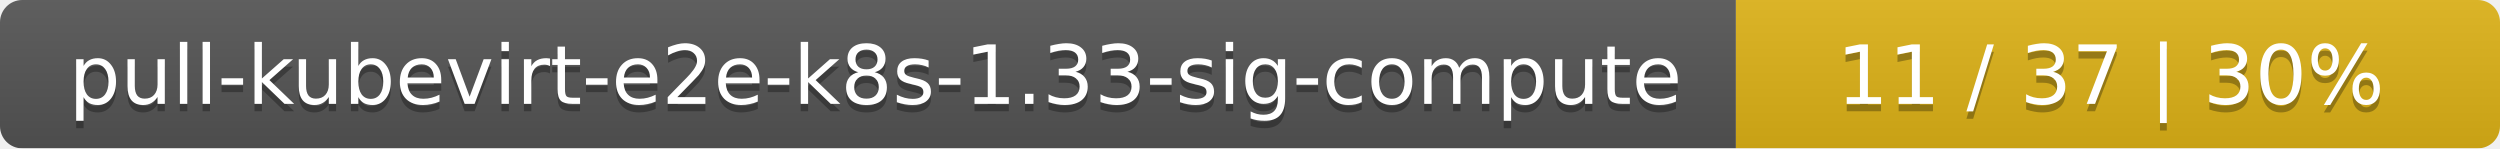
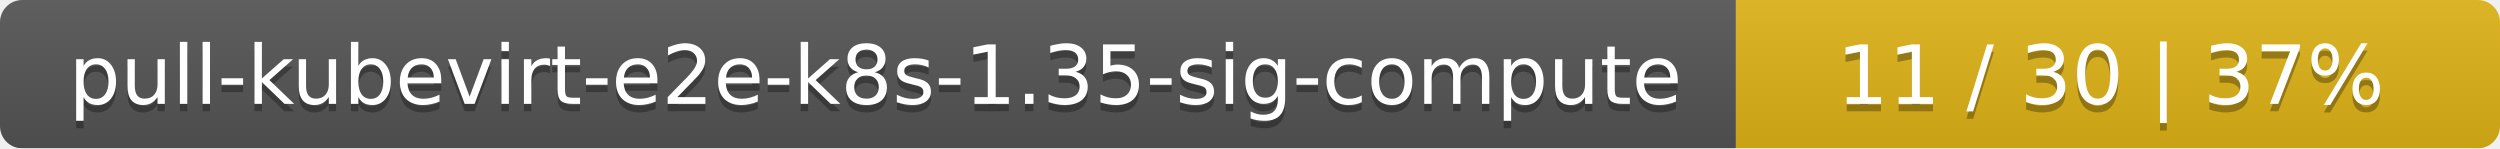
<svg xmlns="http://www.w3.org/2000/svg" width="337" height="20">
  <linearGradient id="smooth" x2="0" y2="100%">
    <stop offset="0" stop-color="#bbb" stop-opacity=".1" />
    <stop offset="1" stop-opacity=".1" />
  </linearGradient>
  <mask id="round">
    <rect width="337" height="20" rx="3" fill="#fff" />
  </mask>
  <g mask="url(#round)">
    <rect width="234" height="20" fill="#555" />
    <rect x="234" width="103" height="20" fill="#dfb317" />
    <rect width="337" height="20" fill="url(#smooth)" />
  </g>
  <g fill="#fff" text-anchor="middle" font-family="DejaVu Sans,Verdana,Geneva,sans-serif" font-size="11">
-     <text x="118" y="15" fill="#010101" fill-opacity=".3">pull-kubevirt-e2e-k8s-1.33-sig-compute</text>
-     <text x="118" y="14">pull-kubevirt-e2e-k8s-1.33-sig-compute</text>
-     <text x="284.5" y="15" fill="#010101" fill-opacity=".3">11 / 37    |    30%</text>
-     <text x="284.5" y="14">11 / 37    |    30%</text>
+     <text x="118" y="15" fill="#010101" fill-opacity=".3">pull-kubevirt-e2e-k8s-1.35-sig-compute</text>
+     <text x="118" y="14">pull-kubevirt-e2e-k8s-1.35-sig-compute</text>
+     <text x="284.5" y="15" fill="#010101" fill-opacity=".3">11 / 30    |    37%</text>
+     <text x="284.5" y="14">11 / 30    |    37%</text>
  </g>
</svg>
